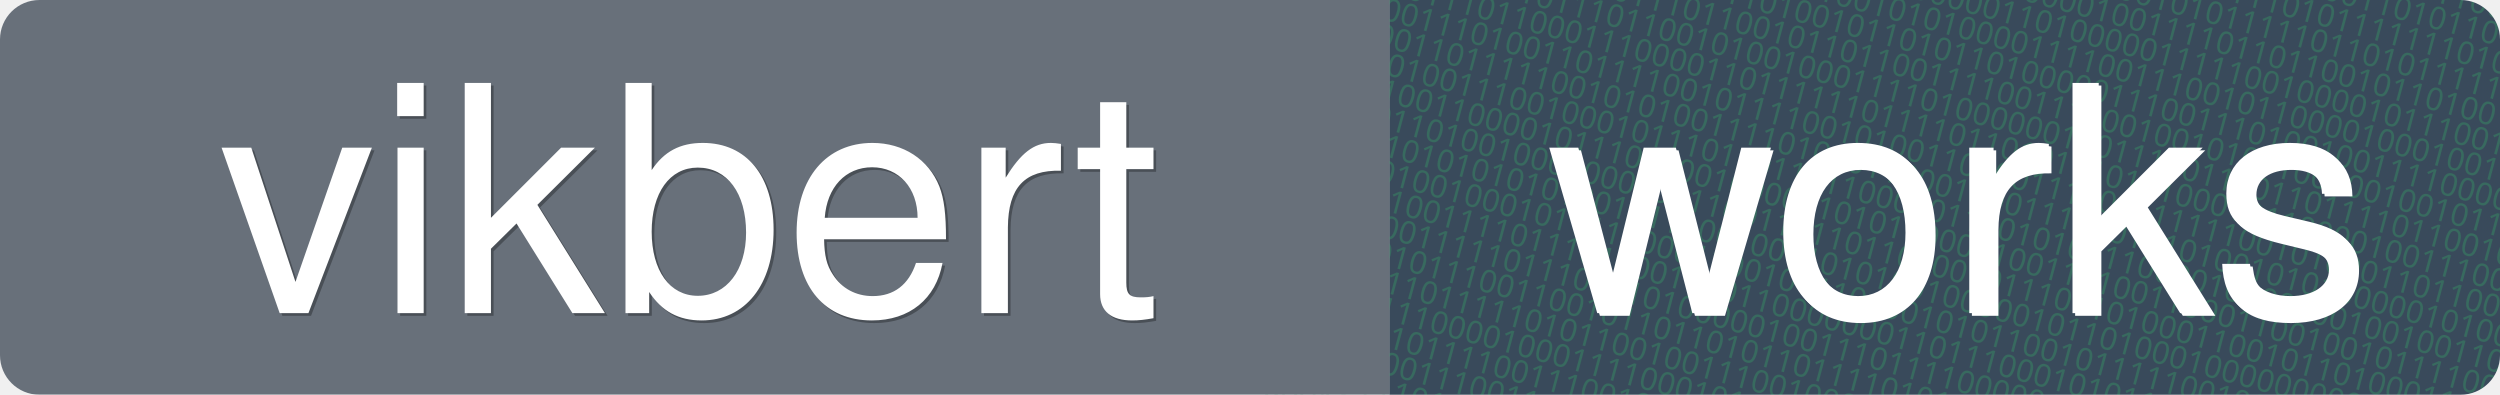
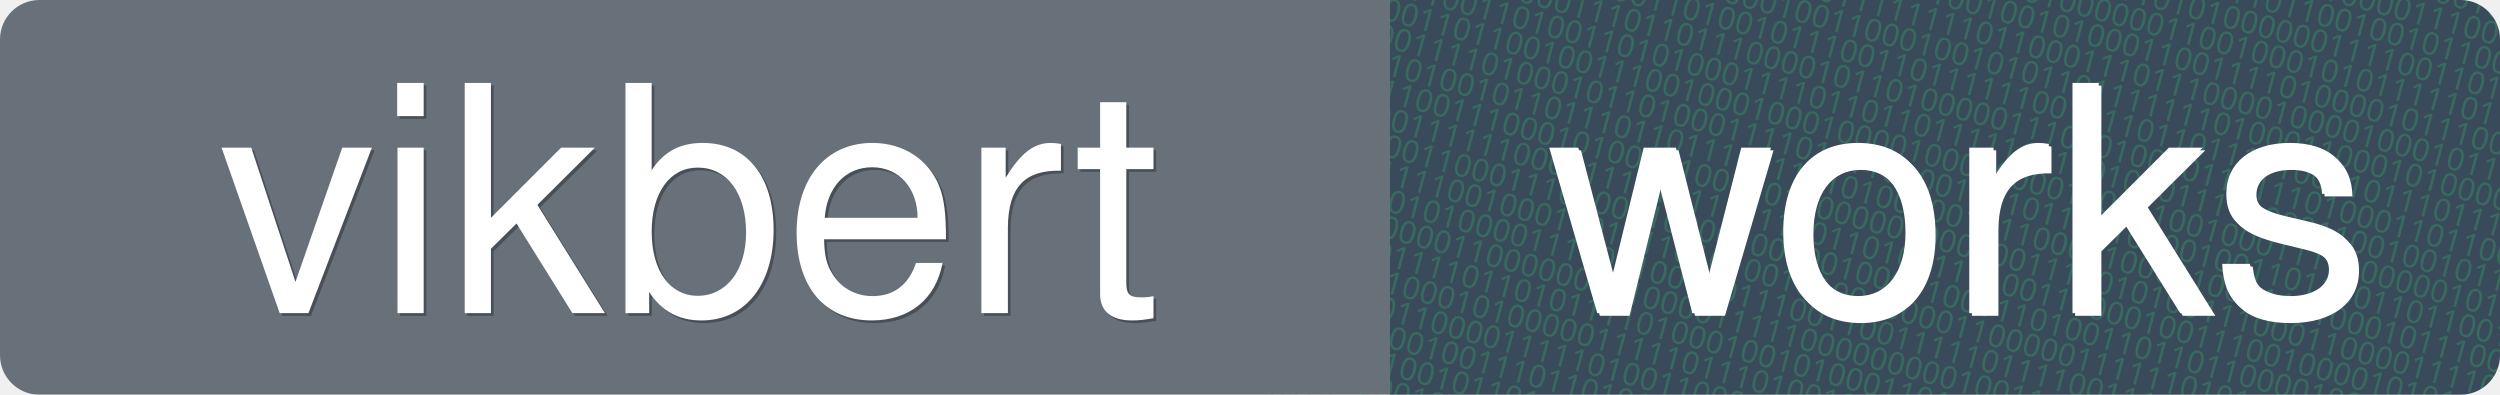
<svg xmlns="http://www.w3.org/2000/svg" xmlns:xlink="http://www.w3.org/1999/xlink" baseProfile="full" height="150" version="1.1" width="950">
  <defs />
  <mask height="150" id="a" width="950" x="0" y="0">
    <rect fill="#eee" height="150" rx="15" width="950" x="0" y="0" />
  </mask>
  <g fill="none" id="g" mask="url(#a)">
    <rect fill="#2c3e50" height="150" width="422" x="528" y="0" />
    <rect fill="#2c3e50" height="150" width="426" x="528" y="0" />
-     <text fill="#27ae60" font-family="Inconsolata for Powerline" font-size="12" opacity="0.3" transform="rotate(15 1000, 0)" x="529" y="0">001100100110000011010001100011100010011010110011011001111000000011110110011010011100010010001100101</text>
-     <text fill="#27ae60" font-family="Inconsolata for Powerline" font-size="12" opacity="0.3" transform="rotate(15 1000, 0)" x="529" y="10">001111000100000001100000100010110111100001101001010011101110001011110101010011101001110000111001100</text>
-     <text fill="#27ae60" font-family="Inconsolata for Powerline" font-size="12" opacity="0.3" transform="rotate(15 1000, 0)" x="529" y="20">011010110101100101010011110110101011100001100101101011101011000010000110101000000111001011110111010</text>
-     <text fill="#27ae60" font-family="Inconsolata for Powerline" font-size="12" opacity="0.3" transform="rotate(15 1000, 0)" x="529" y="30">011001101110000111100111110111110101111111001101000100110101101001111011110001111010000100101011111</text>
-     <text fill="#27ae60" font-family="Inconsolata for Powerline" font-size="12" opacity="0.3" transform="rotate(15 1000, 0)" x="529" y="40">100000101111010100101111101011110010111001101001110101111111010101101010001110010000100000011100000</text>
-     <text fill="#27ae60" font-family="Inconsolata for Powerline" font-size="12" opacity="0.3" transform="rotate(15 1000, 0)" x="529" y="50">011101111111111011100001000000101110110110010101111101101011111011111000111011011011101110010011100</text>
-     <text fill="#27ae60" font-family="Inconsolata for Powerline" font-size="12" opacity="0.3" transform="rotate(15 1000, 0)" x="529" y="60">010111100101100111000010001000111010000010011110110110010110100100001000001001011000100000010110111</text>
-     <text fill="#27ae60" font-family="Inconsolata for Powerline" font-size="12" opacity="0.3" transform="rotate(15 1000, 0)" x="529" y="70">001101100010110101100111000101000001101000001111100100001011100101011010011001101110010000010110001</text>
-     <text fill="#27ae60" font-family="Inconsolata for Powerline" font-size="12" opacity="0.3" transform="rotate(15 1000, 0)" x="529" y="80">111110001001110000001100010010101000011110011100101100001000100110010010001000100000011010100010101</text>
-     <text fill="#27ae60" font-family="Inconsolata for Powerline" font-size="12" opacity="0.3" transform="rotate(15 1000, 0)" x="529" y="90">010100100100010000111101001011010110100000111001110100100111100000000000010011010010010101111000100</text>
-     <text fill="#27ae60" font-family="Inconsolata for Powerline" font-size="12" opacity="0.3" transform="rotate(15 1000, 0)" x="529" y="100">000100110100010111011001011011001111001111001001010110010010010111111010100010010100001000000110100</text>
-     <text fill="#27ae60" font-family="Inconsolata for Powerline" font-size="12" opacity="0.3" transform="rotate(15 1000, 0)" x="529" y="110">010001101101110110010100100011110100000011011100110011011110110010111010011100010110100000111000011</text>
-     <text fill="#27ae60" font-family="Inconsolata for Powerline" font-size="12" opacity="0.3" transform="rotate(15 1000, 0)" x="529" y="120">111011101100011100001101111110111101101011101010001011000010011100100000011100110001010100100110101</text>
-     <text fill="#27ae60" font-family="Inconsolata for Powerline" font-size="12" opacity="0.3" transform="rotate(15 1000, 0)" x="529" y="130">000011101001101111001011110010100110000111101111111001010001101100011010111010000001001010111100001</text>
-     <text fill="#27ae60" font-family="Inconsolata for Powerline" font-size="12" opacity="0.3" transform="rotate(15 1000, 0)" x="529" y="140">110011011111001010100111101010110001000111110111010010101000001010011011001011011011010000111111100</text>
-     <text fill="#27ae60" font-family="Inconsolata for Powerline" font-size="12" opacity="0.3" transform="rotate(15 1000, 0)" x="529" y="150">110010011100100010111011011111000001110101011100001000000010010011000000000000100000111010100100101</text>
-     <text fill="#27ae60" font-family="Inconsolata for Powerline" font-size="12" opacity="0.3" transform="rotate(15 1000, 0)" x="529" y="160">100100110000101110000010000110101100001001111001100011001001011110001101100001101111110101010000100</text>
-     <text fill="#27ae60" font-family="Inconsolata for Powerline" font-size="12" opacity="0.3" transform="rotate(15 1000, 0)" x="529" y="170">011011010010001000000110011011011010010111011010001100101101000110100100000101001001001101010000110</text>
-     <text fill="#27ae60" font-family="Inconsolata for Powerline" font-size="12" opacity="0.3" transform="rotate(15 1000, 0)" x="529" y="180">111110101010101001111100100110101001000001011010001000000000101101010110100011011101000011001111001</text>
-     <text fill="#27ae60" font-family="Inconsolata for Powerline" font-size="12" opacity="0.3" transform="rotate(15 1000, 0)" x="529" y="190">110101001000101111000011001011101001010110010111110010010010111100011111001100101000111011100011000</text>
-     <text fill="#27ae60" font-family="Inconsolata for Powerline" font-size="12" opacity="0.3" transform="rotate(15 1000, 0)" x="529" y="200">011111001111011101100111011000000011011100010101111101011110111011011110000111001110000011111010001</text>
-     <text fill="#27ae60" font-family="Inconsolata for Powerline" font-size="12" opacity="0.3" transform="rotate(15 1000, 0)" x="529" y="210">111010011111011101010100000100111011110000010000000011000100111111000101110011011101011110000001110</text>
-     <text fill="#27ae60" font-family="Inconsolata for Powerline" font-size="12" opacity="0.3" transform="rotate(15 1000, 0)" x="529" y="220">001100101110011001011011010110111101010110010111101000100111011000000101111110100001111110001100001</text>
-     <text fill="#27ae60" font-family="Inconsolata for Powerline" font-size="12" opacity="0.3" transform="rotate(15 1000, 0)" x="529" y="230">100011110111110101100100111001000010010011111011000111010110110110000100001010011011101001111101101</text>
-     <text fill="#27ae60" font-family="Inconsolata for Powerline" font-size="12" opacity="0.3" transform="rotate(15 1000, 0)" x="529" y="240">100110111000010001111000101011100101010000000101110111001000111011110110010111000111001010111100110</text>
-     <text fill="#27ae60" font-family="Inconsolata for Powerline" font-size="12" opacity="0.3" transform="rotate(15 1000, 0)" x="529" y="250">000111110111100111001000000010011100010110010100010111111111110010111010111111011100101001000100000</text>
-     <text fill="#27ae60" font-family="Inconsolata for Powerline" font-size="12" opacity="0.3" transform="rotate(15 1000, 0)" x="529" y="260">010010000111001111010000000111111101110111101000000101111110110001000100111100000000000110001000100</text>
-     <text fill="#27ae60" font-family="Inconsolata for Powerline" font-size="12" opacity="0.3" transform="rotate(15 1000, 0)" x="529" y="270">010101111011010111001110000100111011000000010011110100010100011010011100000010011101001110101000110</text>
-     <text fill="#27ae60" font-family="Inconsolata for Powerline" font-size="12" opacity="0.3" transform="rotate(15 1000, 0)" x="529" y="280">000010100010101000110111111001001111000000010100111011001101111011101111110100110011011001010101010</text>
-     <text fill="#27ae60" font-family="Inconsolata for Powerline" font-size="12" opacity="0.3" transform="rotate(15 1000, 0)" x="529" y="290">110010111100100110110111110110000100011010100010110111100001010001100111000011110101001010100000011</text>
+     <text fill="#27ae60" font-family="Inconsolata for Powerline" font-size="12" opacity="0.3" transform="rotate(15 1000, 0)" x="529" y="0">110000000110000110110010100111000011010001101000010110010100000001111000101000001000110110010011001</text>
+     <text fill="#27ae60" font-family="Inconsolata for Powerline" font-size="12" opacity="0.3" transform="rotate(15 1000, 0)" x="529" y="10">100101011011110010001011111001001011010100001100000010011111010000010101101001010011100100011100101</text>
+     <text fill="#27ae60" font-family="Inconsolata for Powerline" font-size="12" opacity="0.3" transform="rotate(15 1000, 0)" x="529" y="20">011110001001110101110000000111011110001000011010101110000000100100010101100110110011001101011101010</text>
+     <text fill="#27ae60" font-family="Inconsolata for Powerline" font-size="12" opacity="0.3" transform="rotate(15 1000, 0)" x="529" y="30">110100101010011101111000101111100111010110110110110110000111001001100000101110011010001111100000110</text>
+     <text fill="#27ae60" font-family="Inconsolata for Powerline" font-size="12" opacity="0.3" transform="rotate(15 1000, 0)" x="529" y="40">001001000010101111111101110010100000001000110011101100100101100000101011110010011111001010101101001</text>
+     <text fill="#27ae60" font-family="Inconsolata for Powerline" font-size="12" opacity="0.3" transform="rotate(15 1000, 0)" x="529" y="50">111001101000100010011010011010000110100101101010000001111001101111101000101011100011001111100001100</text>
+     <text fill="#27ae60" font-family="Inconsolata for Powerline" font-size="12" opacity="0.3" transform="rotate(15 1000, 0)" x="529" y="60">111111110011110000011110110111110111010000001100100010101111101101010010000111000000110101010111100</text>
+     <text fill="#27ae60" font-family="Inconsolata for Powerline" font-size="12" opacity="0.3" transform="rotate(15 1000, 0)" x="529" y="70">110001011110101000010000110100110010010100011001111010000101110000111110010000000111001010101001111</text>
+     <text fill="#27ae60" font-family="Inconsolata for Powerline" font-size="12" opacity="0.3" transform="rotate(15 1000, 0)" x="529" y="80">011010111111000110100011001111111101100011101110000100001000101110100011011000001010110101110001011</text>
+     <text fill="#27ae60" font-family="Inconsolata for Powerline" font-size="12" opacity="0.3" transform="rotate(15 1000, 0)" x="529" y="90">011010101101111011110001001100010010101101111111010001100010100001011101011010100000010111101010101</text>
+     <text fill="#27ae60" font-family="Inconsolata for Powerline" font-size="12" opacity="0.3" transform="rotate(15 1000, 0)" x="529" y="100">100111110001100011010010111001101111110010110110111010011011101110001010101111010011101000000111110</text>
+     <text fill="#27ae60" font-family="Inconsolata for Powerline" font-size="12" opacity="0.3" transform="rotate(15 1000, 0)" x="529" y="110">011010011000111011011100001011010000011100010000111111010001101100001010100100101010101110111011011</text>
+     <text fill="#27ae60" font-family="Inconsolata for Powerline" font-size="12" opacity="0.3" transform="rotate(15 1000, 0)" x="529" y="120">100110011010011010100011110110110111111111010101111100011001001011111110000101111100110111011110001</text>
+     <text fill="#27ae60" font-family="Inconsolata for Powerline" font-size="12" opacity="0.3" transform="rotate(15 1000, 0)" x="529" y="130">010011011001001110010001000100001000000001101110010001111100000101101001111010010001111100010101001</text>
+     <text fill="#27ae60" font-family="Inconsolata for Powerline" font-size="12" opacity="0.3" transform="rotate(15 1000, 0)" x="529" y="140">010011110100010110100011110111101001111011001000010011011001101100110101100001100100111010010000010</text>
+     <text fill="#27ae60" font-family="Inconsolata for Powerline" font-size="12" opacity="0.3" transform="rotate(15 1000, 0)" x="529" y="150">011101001011011101101110111110100000111100011000110001111000101110000001100110111000000010101100001</text>
+     <text fill="#27ae60" font-family="Inconsolata for Powerline" font-size="12" opacity="0.3" transform="rotate(15 1000, 0)" x="529" y="160">111110011100010100001001101000000100010011100101001110001100001111000001000101110110011110010000111</text>
+     <text fill="#27ae60" font-family="Inconsolata for Powerline" font-size="12" opacity="0.3" transform="rotate(15 1000, 0)" x="529" y="170">000001111110001111110111111001101011111001110001001110010000101010011011110100111001010100110000011</text>
+     <text fill="#27ae60" font-family="Inconsolata for Powerline" font-size="12" opacity="0.3" transform="rotate(15 1000, 0)" x="529" y="180">101000110001110100010000100000100011001110100110110110000100011111010110111100100001111110011111101</text>
+     <text fill="#27ae60" font-family="Inconsolata for Powerline" font-size="12" opacity="0.3" transform="rotate(15 1000, 0)" x="529" y="190">111111110010001101111010100101001000011000001111110101000011000001111111100010010100010101001101100</text>
+     <text fill="#27ae60" font-family="Inconsolata for Powerline" font-size="12" opacity="0.3" transform="rotate(15 1000, 0)" x="529" y="200">011110101000011100010000011100110011111011110011110000100010111010001110101000010000011010101000010</text>
+     <text fill="#27ae60" font-family="Inconsolata for Powerline" font-size="12" opacity="0.3" transform="rotate(15 1000, 0)" x="529" y="210">100100000110000001010000111110000000001001110101010100010110011101010100111011100000010000101110010</text>
+     <text fill="#27ae60" font-family="Inconsolata for Powerline" font-size="12" opacity="0.3" transform="rotate(15 1000, 0)" x="529" y="220">110000111101101011110100010010100011011110000010111000010001110110010110011001111100111001100000001</text>
+     <text fill="#27ae60" font-family="Inconsolata for Powerline" font-size="12" opacity="0.3" transform="rotate(15 1000, 0)" x="529" y="230">110000100010100000111110111010010100101011110111111101010001100011110101000111010010111100100001101</text>
+     <text fill="#27ae60" font-family="Inconsolata for Powerline" font-size="12" opacity="0.3" transform="rotate(15 1000, 0)" x="529" y="240">001000011000011111010011000000010100001101010011100000011011110001101010100111110010010100000111001</text>
+     <text fill="#27ae60" font-family="Inconsolata for Powerline" font-size="12" opacity="0.3" transform="rotate(15 1000, 0)" x="529" y="250">010011100100111011010100001011010001110100000110110011011110010011010000101011010100101000111000110</text>
+     <text fill="#27ae60" font-family="Inconsolata for Powerline" font-size="12" opacity="0.3" transform="rotate(15 1000, 0)" x="529" y="260">110011010010110110100101011000100101101001110011011100101001010001011101001011110101010001010010111</text>
+     <text fill="#27ae60" font-family="Inconsolata for Powerline" font-size="12" opacity="0.3" transform="rotate(15 1000, 0)" x="529" y="270">110001000101111011010101010111100010100001111111010000011011110110001011010110100101001000111110110</text>
+     <text fill="#27ae60" font-family="Inconsolata for Powerline" font-size="12" opacity="0.3" transform="rotate(15 1000, 0)" x="529" y="280">110101000010110101011010010000111110000011111011001001001101000001101100101110001000100111011010000</text>
+     <text fill="#27ae60" font-family="Inconsolata for Powerline" font-size="12" opacity="0.3" transform="rotate(15 1000, 0)" x="529" y="290">100110010111111111011001100111001001111010011110100100000111111110110010001000011110101001000111011</text>
    <rect fill="#5E6772" height="150" width="528" x="0" y="0" />
  </g>
  <g fill="none" id="shapes">
    <text fill="#000" fill-opacity="0.3" font-family="Helvetica" font-size="120" x="84" y="120">vikbert</text>
    <text fill="#FFFFFF" font-family="Helvetica" font-size="120" x="589" y="120">works</text>
    <text fill="#FFFFFF" font-family="Helvetica" font-size="120" x="588" y="119">works</text>
  </g>
  <a target="_blank" xlink:href="https://www.phodal.com/">
    <text fill="#FFFFFF" font-family="Helvetica" font-size="120" x="83" y="119">vikbert</text>
  </a>
</svg>
